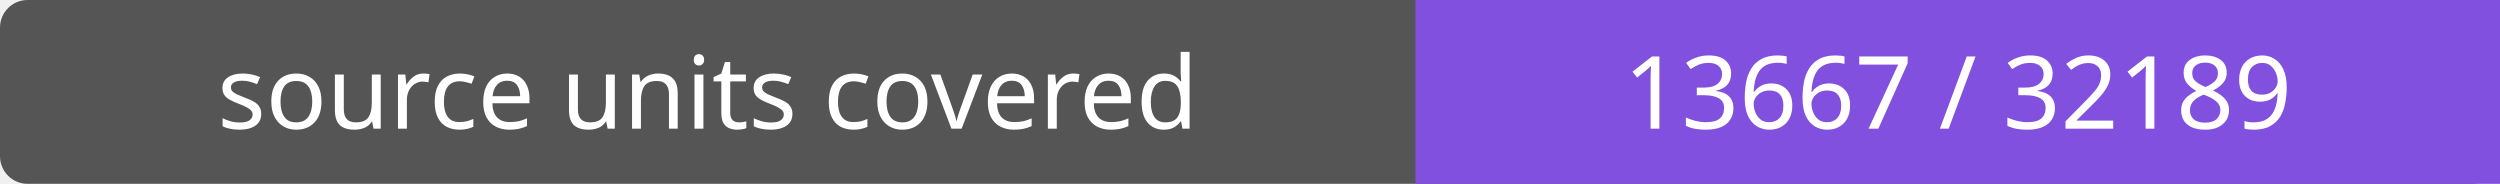
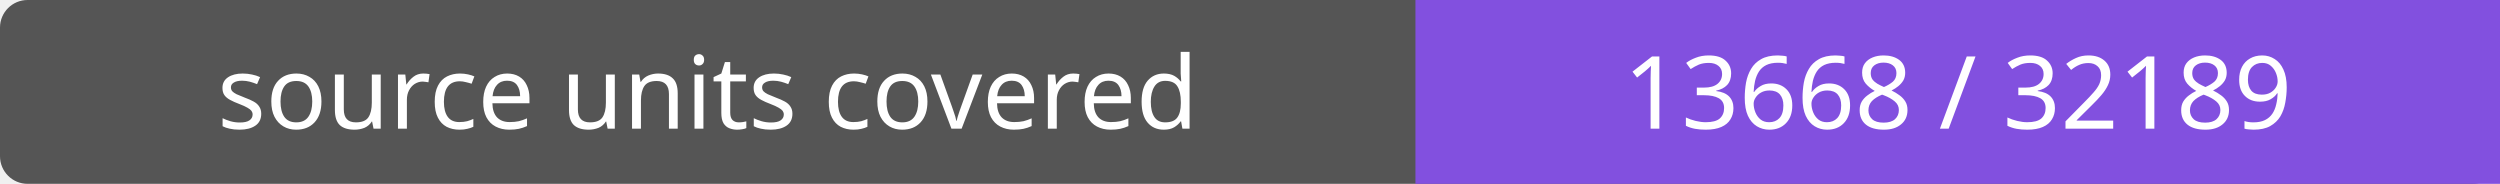
- <svg xmlns="http://www.w3.org/2000/svg" width="272" height="20" role="img" aria-label="source units covered: 13667 / 32189">
+ <svg xmlns="http://www.w3.org/2000/svg" width="272" height="20" role="img" aria-label="source units covered: 13668 / 32189">
  <rect width="272" height="20" rx="3" fill="#555" />
  <path fill="#8250df" d="M154 0h118v20H154z" />
  <g fill="#fff" text-anchor="middle" font-family="Verdana,sans-serif" font-size="11">
    <text x="77.0" y="14">source units covered</text>
-     <text x="213.0" y="14">13667 / 32189</text>
+     <text x="213.0" y="14">13668 / 32189</text>
  </g>
</svg>
